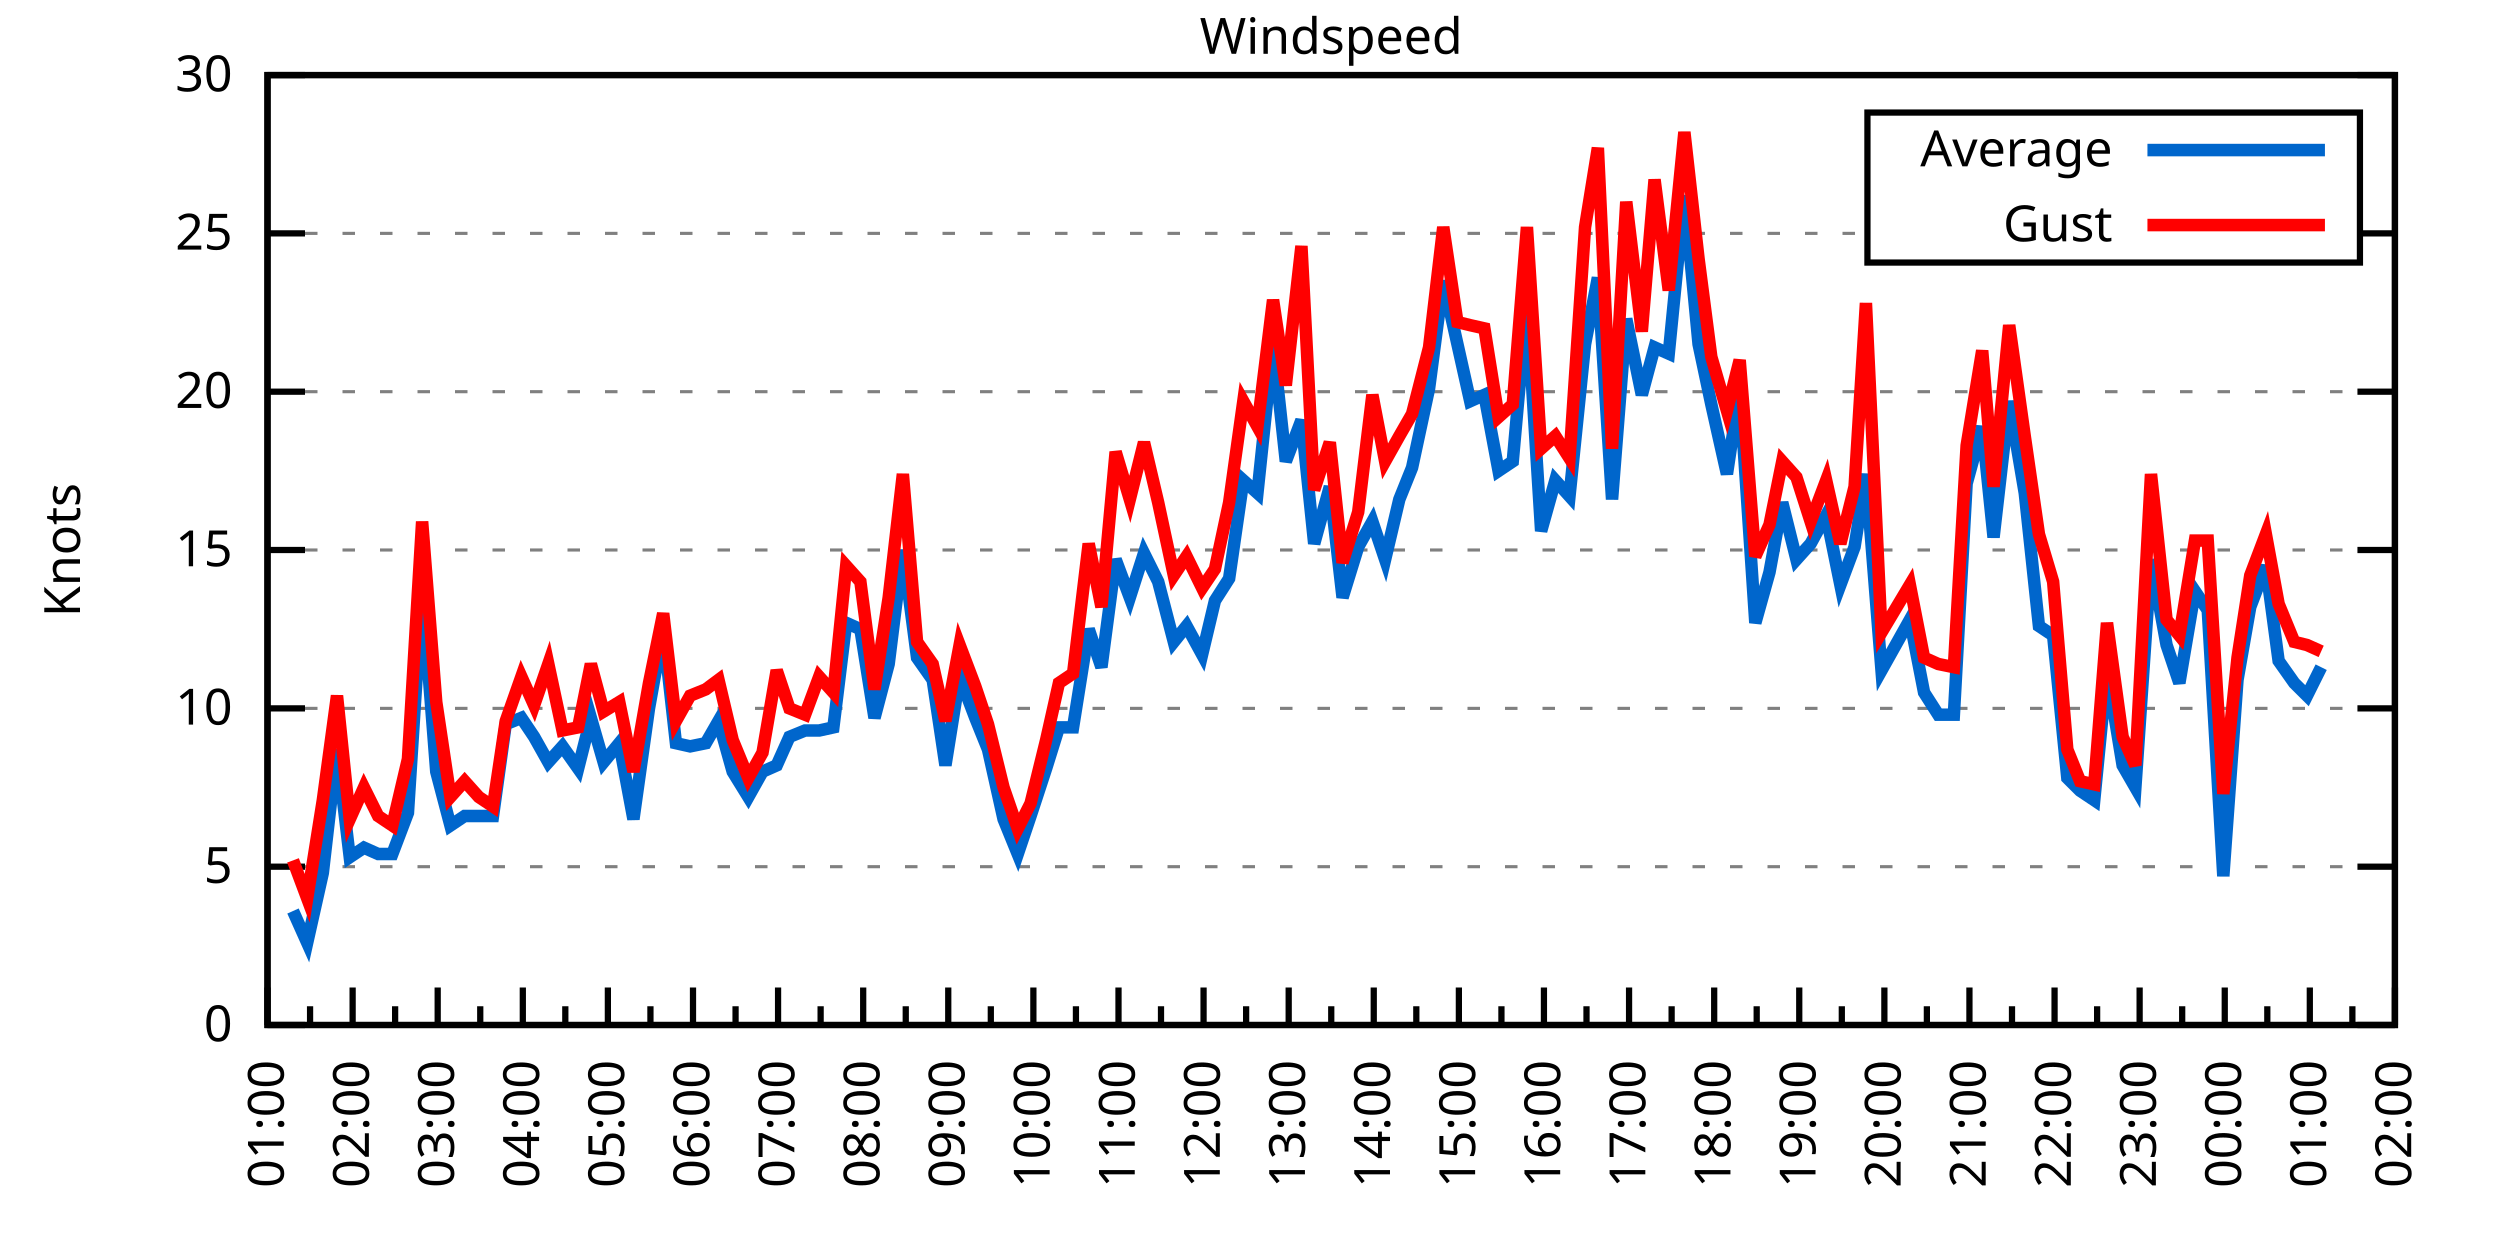
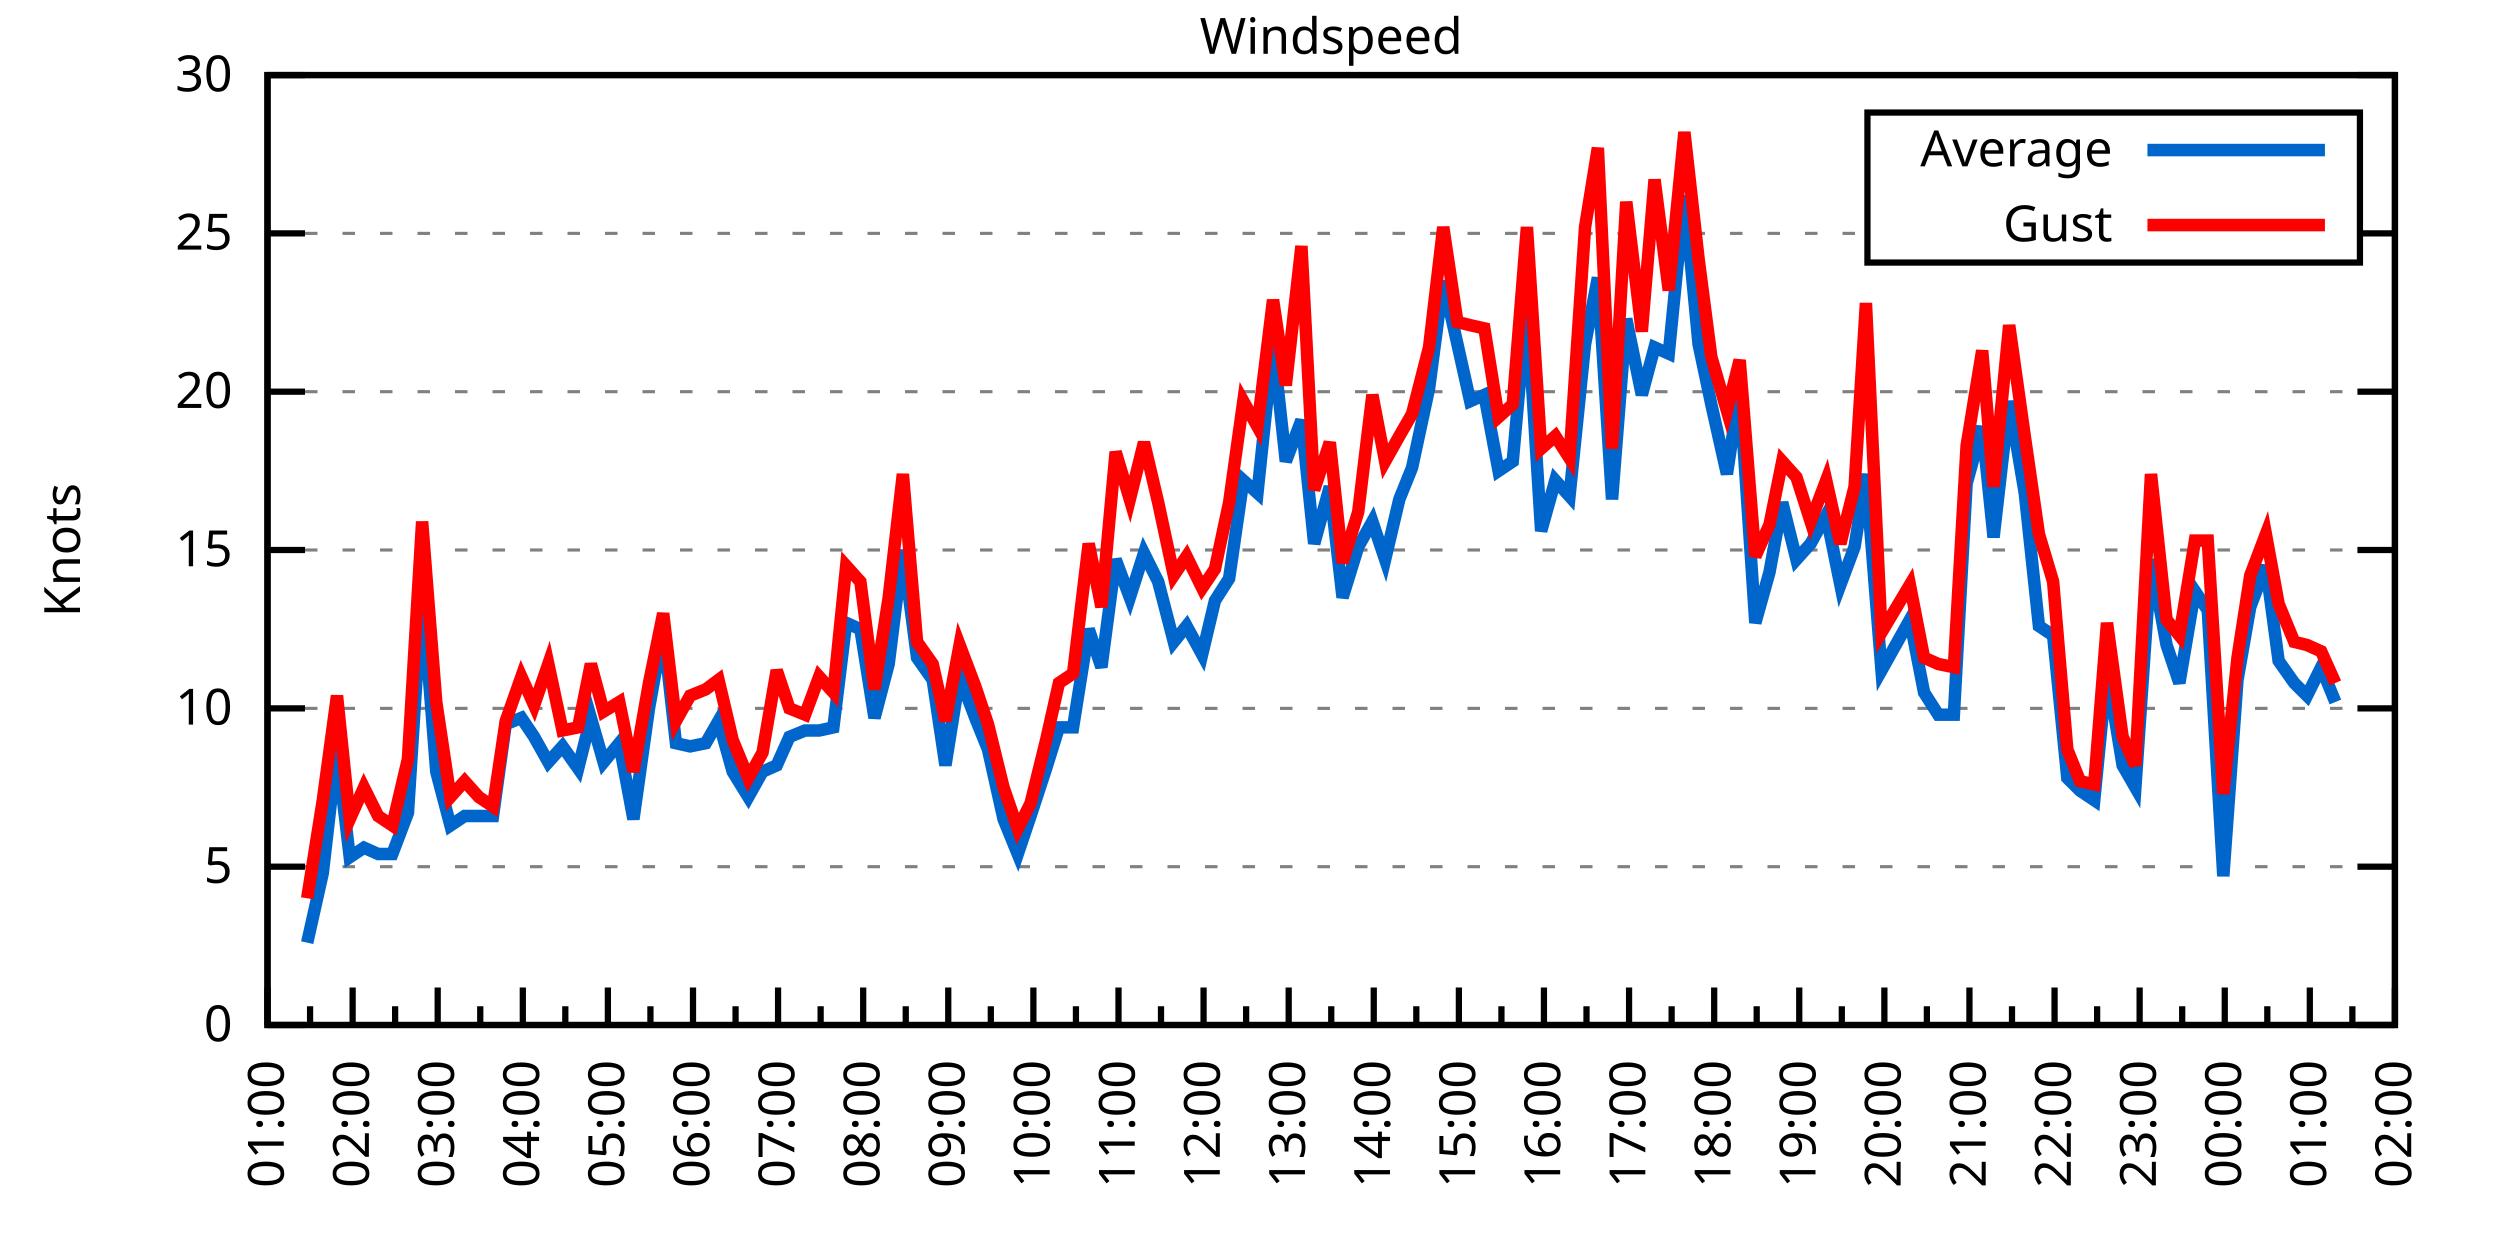
<svg xmlns="http://www.w3.org/2000/svg" xmlns:xlink="http://www.w3.org/1999/xlink" width="400" height="200" viewBox="0 0 400 200">
  <g id="gnuplot_canvas">
    <rect x="0" y="0" width="400" height="200" fill="none" />
    <defs>
      <circle id="gpDot" r="0.5" stroke-width="0.5" stroke="currentColor" />
      <path id="gpPt0" stroke-width="0.333" stroke="currentColor" d="M-1,0 h2 M0,-1 v2" />
      <path id="gpPt1" stroke-width="0.333" stroke="currentColor" d="M-1,-1 L1,1 M1,-1 L-1,1" />
      <path id="gpPt2" stroke-width="0.333" stroke="currentColor" d="M-1,0 L1,0 M0,-1 L0,1 M-1,-1 L1,1 M-1,1 L1,-1" />
      <rect id="gpPt3" stroke-width="0.333" stroke="currentColor" x="-1" y="-1" width="2" height="2" />
      <rect id="gpPt4" stroke-width="0.333" stroke="currentColor" fill="currentColor" x="-1" y="-1" width="2" height="2" />
      <circle id="gpPt5" stroke-width="0.333" stroke="currentColor" cx="0" cy="0" r="1" />
      <use xlink:href="#gpPt5" id="gpPt6" fill="currentColor" stroke="none" />
      <path id="gpPt7" stroke-width="0.333" stroke="currentColor" d="M0,-1.33 L-1.33,0.67 L1.33,0.67 z" />
      <use xlink:href="#gpPt7" id="gpPt8" fill="currentColor" stroke="none" />
      <use xlink:href="#gpPt7" id="gpPt9" stroke="currentColor" transform="rotate(180)" />
      <use xlink:href="#gpPt9" id="gpPt10" fill="currentColor" stroke="none" />
      <use xlink:href="#gpPt3" id="gpPt11" stroke="currentColor" transform="rotate(45)" />
      <use xlink:href="#gpPt11" id="gpPt12" fill="currentColor" stroke="none" />
      <path id="gpPt13" stroke-width="0.333" stroke="currentColor" d="M0,1.330 L1.265,0.411 L0.782,-1.067 L-0.782,-1.076 L-1.265,0.411 z" />
      <use xlink:href="#gpPt13" id="gpPt14" fill="currentColor" stroke="none" />
      <filter id="textbox" filterUnits="objectBoundingBox" x="0" y="0" height="1" width="1">
        <feFlood flood-color="white" flood-opacity="1" result="bgnd" />
        <feComposite in="SourceGraphic" in2="bgnd" operator="atop" />
      </filter>
      <filter id="greybox" filterUnits="objectBoundingBox" x="0" y="0" height="1" width="1">
        <feFlood flood-color="lightgrey" flood-opacity="1" result="grey" />
        <feComposite in="SourceGraphic" in2="grey" operator="atop" />
      </filter>
    </defs>
    <g fill="none" color="white" stroke="currentColor" stroke-width="1.00" stroke-linecap="butt" stroke-linejoin="miter">
</g>
    <g fill="none" color="black" stroke="currentColor" stroke-width="1.00" stroke-linecap="butt" stroke-linejoin="miter">
      <g stroke="none" shape-rendering="crispEdges">
        <polygon fill="rgb(255, 255, 255)" points="42.80,164.00 383.18,164.00 383.18,12.02 42.80,12.02 " />
      </g>
    </g>
    <g fill="none" color="black" stroke="currentColor" stroke-width="1.00" stroke-linecap="butt" stroke-linejoin="miter">
</g>
    <g fill="none" color="black" stroke="black" stroke-width="0.50" stroke-linecap="butt" stroke-linejoin="miter">
</g>
    <g fill="none" color="gray" stroke="currentColor" stroke-width="0.50" stroke-linecap="butt" stroke-linejoin="miter">
      <path stroke="gray" stroke-dasharray="2,4" class="gridline" d="M42.80,164.00 L383.19,164.00  " />
    </g>
    <g fill="none" color="gray" stroke="gray" stroke-width="1.00" stroke-linecap="butt" stroke-linejoin="miter">
</g>
    <g fill="none" color="black" stroke="currentColor" stroke-width="1.00" stroke-linecap="butt" stroke-linejoin="miter">
      <path stroke="black" d="M42.80,164.00 L48.80,164.00 M383.19,164.00 L377.19,164.00  " />
      <g transform="translate(37.20,166.60)" stroke="none" fill="black" font-family="Sans" font-size="8.00" text-anchor="end">
        <text>
          <tspan font-family="Sans"> 0</tspan>
        </text>
      </g>
    </g>
    <g fill="none" color="black" stroke="currentColor" stroke-width="1.00" stroke-linecap="butt" stroke-linejoin="miter">
</g>
    <g fill="none" color="black" stroke="black" stroke-width="0.50" stroke-linecap="butt" stroke-linejoin="miter">
</g>
    <g fill="none" color="gray" stroke="currentColor" stroke-width="0.50" stroke-linecap="butt" stroke-linejoin="miter">
      <path stroke="gray" stroke-dasharray="2,4" class="gridline" d="M42.80,138.67 L383.19,138.67  " />
    </g>
    <g fill="none" color="gray" stroke="gray" stroke-width="1.00" stroke-linecap="butt" stroke-linejoin="miter">
</g>
    <g fill="none" color="black" stroke="currentColor" stroke-width="1.00" stroke-linecap="butt" stroke-linejoin="miter">
      <path stroke="black" d="M42.80,138.67 L48.80,138.67 M383.19,138.67 L377.19,138.67  " />
      <g transform="translate(37.20,141.27)" stroke="none" fill="black" font-family="Sans" font-size="8.00" text-anchor="end">
        <text>
          <tspan font-family="Sans"> 5</tspan>
        </text>
      </g>
    </g>
    <g fill="none" color="black" stroke="currentColor" stroke-width="1.00" stroke-linecap="butt" stroke-linejoin="miter">
</g>
    <g fill="none" color="black" stroke="black" stroke-width="0.50" stroke-linecap="butt" stroke-linejoin="miter">
</g>
    <g fill="none" color="gray" stroke="currentColor" stroke-width="0.50" stroke-linecap="butt" stroke-linejoin="miter">
      <path stroke="gray" stroke-dasharray="2,4" class="gridline" d="M42.80,113.34 L383.19,113.34  " />
    </g>
    <g fill="none" color="gray" stroke="gray" stroke-width="1.00" stroke-linecap="butt" stroke-linejoin="miter">
</g>
    <g fill="none" color="black" stroke="currentColor" stroke-width="1.00" stroke-linecap="butt" stroke-linejoin="miter">
      <path stroke="black" d="M42.80,113.34 L48.80,113.34 M383.19,113.34 L377.19,113.34  " />
      <g transform="translate(37.20,115.94)" stroke="none" fill="black" font-family="Sans" font-size="8.00" text-anchor="end">
        <text>
          <tspan font-family="Sans"> 10</tspan>
        </text>
      </g>
    </g>
    <g fill="none" color="black" stroke="currentColor" stroke-width="1.00" stroke-linecap="butt" stroke-linejoin="miter">
</g>
    <g fill="none" color="black" stroke="black" stroke-width="0.50" stroke-linecap="butt" stroke-linejoin="miter">
</g>
    <g fill="none" color="gray" stroke="currentColor" stroke-width="0.50" stroke-linecap="butt" stroke-linejoin="miter">
      <path stroke="gray" stroke-dasharray="2,4" class="gridline" d="M42.80,88.00 L383.19,88.00  " />
    </g>
    <g fill="none" color="gray" stroke="gray" stroke-width="1.00" stroke-linecap="butt" stroke-linejoin="miter">
</g>
    <g fill="none" color="black" stroke="currentColor" stroke-width="1.00" stroke-linecap="butt" stroke-linejoin="miter">
      <path stroke="black" d="M42.80,88.00 L48.80,88.00 M383.19,88.00 L377.19,88.00  " />
      <g transform="translate(37.20,90.60)" stroke="none" fill="black" font-family="Sans" font-size="8.00" text-anchor="end">
        <text>
          <tspan font-family="Sans"> 15</tspan>
        </text>
      </g>
    </g>
    <g fill="none" color="black" stroke="currentColor" stroke-width="1.00" stroke-linecap="butt" stroke-linejoin="miter">
</g>
    <g fill="none" color="black" stroke="black" stroke-width="0.50" stroke-linecap="butt" stroke-linejoin="miter">
</g>
    <g fill="none" color="gray" stroke="currentColor" stroke-width="0.50" stroke-linecap="butt" stroke-linejoin="miter">
      <path stroke="gray" stroke-dasharray="2,4" class="gridline" d="M42.80,62.67 L383.19,62.67  " />
    </g>
    <g fill="none" color="gray" stroke="gray" stroke-width="1.00" stroke-linecap="butt" stroke-linejoin="miter">
</g>
    <g fill="none" color="black" stroke="currentColor" stroke-width="1.00" stroke-linecap="butt" stroke-linejoin="miter">
      <path stroke="black" d="M42.80,62.67 L48.80,62.67 M383.19,62.67 L377.19,62.67  " />
      <g transform="translate(37.20,65.27)" stroke="none" fill="black" font-family="Sans" font-size="8.00" text-anchor="end">
        <text>
          <tspan font-family="Sans"> 20</tspan>
        </text>
      </g>
    </g>
    <g fill="none" color="black" stroke="currentColor" stroke-width="1.00" stroke-linecap="butt" stroke-linejoin="miter">
</g>
    <g fill="none" color="black" stroke="black" stroke-width="0.50" stroke-linecap="butt" stroke-linejoin="miter">
</g>
    <g fill="none" color="gray" stroke="currentColor" stroke-width="0.50" stroke-linecap="butt" stroke-linejoin="miter">
      <path stroke="gray" stroke-dasharray="2,4" class="gridline" d="M42.80,37.34 L298.79,37.34 M377.59,37.34 L383.19,37.34  " />
    </g>
    <g fill="none" color="gray" stroke="gray" stroke-width="1.00" stroke-linecap="butt" stroke-linejoin="miter">
</g>
    <g fill="none" color="black" stroke="currentColor" stroke-width="1.00" stroke-linecap="butt" stroke-linejoin="miter">
      <path stroke="black" d="M42.80,37.34 L48.80,37.34 M383.19,37.34 L377.19,37.34  " />
      <g transform="translate(37.20,39.94)" stroke="none" fill="black" font-family="Sans" font-size="8.00" text-anchor="end">
        <text>
          <tspan font-family="Sans"> 25</tspan>
        </text>
      </g>
    </g>
    <g fill="none" color="black" stroke="currentColor" stroke-width="1.00" stroke-linecap="butt" stroke-linejoin="miter">
</g>
    <g fill="none" color="black" stroke="black" stroke-width="0.50" stroke-linecap="butt" stroke-linejoin="miter">
</g>
    <g fill="none" color="gray" stroke="currentColor" stroke-width="0.50" stroke-linecap="butt" stroke-linejoin="miter">
      <path stroke="gray" stroke-dasharray="2,4" class="gridline" d="M42.80,12.01 L383.19,12.01  " />
    </g>
    <g fill="none" color="gray" stroke="gray" stroke-width="1.00" stroke-linecap="butt" stroke-linejoin="miter">
</g>
    <g fill="none" color="black" stroke="currentColor" stroke-width="1.00" stroke-linecap="butt" stroke-linejoin="miter">
      <path stroke="black" d="M42.80,12.01 L48.80,12.01 M383.19,12.01 L377.19,12.01  " />
      <g transform="translate(37.20,14.61)" stroke="none" fill="black" font-family="Sans" font-size="8.00" text-anchor="end">
        <text>
          <tspan font-family="Sans"> 30</tspan>
        </text>
      </g>
    </g>
    <g fill="none" color="black" stroke="currentColor" stroke-width="1.00" stroke-linecap="butt" stroke-linejoin="miter">
      <path stroke="black" d="M42.80,164.00 L42.80,158.00  " />
      <g transform="translate(45.40,169.60) rotate(270)" stroke="none" fill="black" font-family="Sans" font-size="8.00" text-anchor="end">
        <text>
          <tspan font-family="Sans">01:00</tspan>
        </text>
      </g>
    </g>
    <g fill="none" color="black" stroke="currentColor" stroke-width="1.00" stroke-linecap="butt" stroke-linejoin="miter">
      <path stroke="black" d="M49.61,164.00 L49.61,161.00 M56.42,164.00 L56.42,158.00  " />
      <g transform="translate(59.02,169.60) rotate(270)" stroke="none" fill="black" font-family="Sans" font-size="8.00" text-anchor="end">
        <text>
          <tspan font-family="Sans">02:00</tspan>
        </text>
      </g>
    </g>
    <g fill="none" color="black" stroke="currentColor" stroke-width="1.00" stroke-linecap="butt" stroke-linejoin="miter">
      <path stroke="black" d="M63.22,164.00 L63.22,161.00 M70.03,164.00 L70.03,158.00  " />
      <g transform="translate(72.63,169.60) rotate(270)" stroke="none" fill="black" font-family="Sans" font-size="8.00" text-anchor="end">
        <text>
          <tspan font-family="Sans">03:00</tspan>
        </text>
      </g>
    </g>
    <g fill="none" color="black" stroke="currentColor" stroke-width="1.00" stroke-linecap="butt" stroke-linejoin="miter">
      <path stroke="black" d="M76.84,164.00 L76.84,161.00 M83.65,164.00 L83.65,158.00  " />
      <g transform="translate(86.25,169.60) rotate(270)" stroke="none" fill="black" font-family="Sans" font-size="8.00" text-anchor="end">
        <text>
          <tspan font-family="Sans">04:00</tspan>
        </text>
      </g>
    </g>
    <g fill="none" color="black" stroke="currentColor" stroke-width="1.00" stroke-linecap="butt" stroke-linejoin="miter">
      <path stroke="black" d="M90.45,164.00 L90.45,161.00 M97.26,164.00 L97.26,158.00  " />
      <g transform="translate(99.86,169.60) rotate(270)" stroke="none" fill="black" font-family="Sans" font-size="8.00" text-anchor="end">
        <text>
          <tspan font-family="Sans">05:00</tspan>
        </text>
      </g>
    </g>
    <g fill="none" color="black" stroke="currentColor" stroke-width="1.00" stroke-linecap="butt" stroke-linejoin="miter">
      <path stroke="black" d="M104.07,164.00 L104.07,161.00 M110.88,164.00 L110.88,158.00  " />
      <g transform="translate(113.48,169.60) rotate(270)" stroke="none" fill="black" font-family="Sans" font-size="8.00" text-anchor="end">
        <text>
          <tspan font-family="Sans">06:00</tspan>
        </text>
      </g>
    </g>
    <g fill="none" color="black" stroke="currentColor" stroke-width="1.00" stroke-linecap="butt" stroke-linejoin="miter">
      <path stroke="black" d="M117.69,164.00 L117.69,161.00 M124.49,164.00 L124.49,158.00  " />
      <g transform="translate(127.09,169.60) rotate(270)" stroke="none" fill="black" font-family="Sans" font-size="8.00" text-anchor="end">
        <text>
          <tspan font-family="Sans">07:00</tspan>
        </text>
      </g>
    </g>
    <g fill="none" color="black" stroke="currentColor" stroke-width="1.00" stroke-linecap="butt" stroke-linejoin="miter">
      <path stroke="black" d="M131.30,164.00 L131.30,161.00 M138.11,164.00 L138.11,158.00  " />
      <g transform="translate(140.71,169.60) rotate(270)" stroke="none" fill="black" font-family="Sans" font-size="8.00" text-anchor="end">
        <text>
          <tspan font-family="Sans">08:00</tspan>
        </text>
      </g>
    </g>
    <g fill="none" color="black" stroke="currentColor" stroke-width="1.00" stroke-linecap="butt" stroke-linejoin="miter">
      <path stroke="black" d="M144.92,164.00 L144.92,161.00 M151.72,164.00 L151.72,158.00  " />
      <g transform="translate(154.32,169.60) rotate(270)" stroke="none" fill="black" font-family="Sans" font-size="8.00" text-anchor="end">
        <text>
          <tspan font-family="Sans">09:00</tspan>
        </text>
      </g>
    </g>
    <g fill="none" color="black" stroke="currentColor" stroke-width="1.00" stroke-linecap="butt" stroke-linejoin="miter">
      <path stroke="black" d="M158.53,164.00 L158.53,161.00 M165.34,164.00 L165.34,158.00  " />
      <g transform="translate(167.94,169.60) rotate(270)" stroke="none" fill="black" font-family="Sans" font-size="8.00" text-anchor="end">
        <text>
          <tspan font-family="Sans">10:00</tspan>
        </text>
      </g>
    </g>
    <g fill="none" color="black" stroke="currentColor" stroke-width="1.00" stroke-linecap="butt" stroke-linejoin="miter">
      <path stroke="black" d="M172.15,164.00 L172.15,161.00 M178.96,164.00 L178.96,158.00  " />
      <g transform="translate(181.56,169.60) rotate(270)" stroke="none" fill="black" font-family="Sans" font-size="8.00" text-anchor="end">
        <text>
          <tspan font-family="Sans">11:00</tspan>
        </text>
      </g>
    </g>
    <g fill="none" color="black" stroke="currentColor" stroke-width="1.00" stroke-linecap="butt" stroke-linejoin="miter">
      <path stroke="black" d="M185.76,164.00 L185.76,161.00 M192.57,164.00 L192.57,158.00  " />
      <g transform="translate(195.17,169.60) rotate(270)" stroke="none" fill="black" font-family="Sans" font-size="8.00" text-anchor="end">
        <text>
          <tspan font-family="Sans">12:00</tspan>
        </text>
      </g>
    </g>
    <g fill="none" color="black" stroke="currentColor" stroke-width="1.00" stroke-linecap="butt" stroke-linejoin="miter">
      <path stroke="black" d="M199.38,164.00 L199.38,161.00 M206.19,164.00 L206.19,158.00  " />
      <g transform="translate(208.79,169.60) rotate(270)" stroke="none" fill="black" font-family="Sans" font-size="8.00" text-anchor="end">
        <text>
          <tspan font-family="Sans">13:00</tspan>
        </text>
      </g>
    </g>
    <g fill="none" color="black" stroke="currentColor" stroke-width="1.00" stroke-linecap="butt" stroke-linejoin="miter">
      <path stroke="black" d="M213.00,164.00 L213.00,161.00 M219.80,164.00 L219.80,158.00  " />
      <g transform="translate(222.40,169.60) rotate(270)" stroke="none" fill="black" font-family="Sans" font-size="8.00" text-anchor="end">
        <text>
          <tspan font-family="Sans">14:00</tspan>
        </text>
      </g>
    </g>
    <g fill="none" color="black" stroke="currentColor" stroke-width="1.00" stroke-linecap="butt" stroke-linejoin="miter">
      <path stroke="black" d="M226.61,164.00 L226.61,161.00 M233.42,164.00 L233.42,158.00  " />
      <g transform="translate(236.02,169.60) rotate(270)" stroke="none" fill="black" font-family="Sans" font-size="8.00" text-anchor="end">
        <text>
          <tspan font-family="Sans">15:00</tspan>
        </text>
      </g>
    </g>
    <g fill="none" color="black" stroke="currentColor" stroke-width="1.00" stroke-linecap="butt" stroke-linejoin="miter">
      <path stroke="black" d="M240.23,164.00 L240.23,161.00 M247.03,164.00 L247.03,158.00  " />
      <g transform="translate(249.63,169.60) rotate(270)" stroke="none" fill="black" font-family="Sans" font-size="8.00" text-anchor="end">
        <text>
          <tspan font-family="Sans">16:00</tspan>
        </text>
      </g>
    </g>
    <g fill="none" color="black" stroke="currentColor" stroke-width="1.00" stroke-linecap="butt" stroke-linejoin="miter">
      <path stroke="black" d="M253.84,164.00 L253.84,161.00 M260.65,164.00 L260.65,158.00  " />
      <g transform="translate(263.25,169.60) rotate(270)" stroke="none" fill="black" font-family="Sans" font-size="8.00" text-anchor="end">
        <text>
          <tspan font-family="Sans">17:00</tspan>
        </text>
      </g>
    </g>
    <g fill="none" color="black" stroke="currentColor" stroke-width="1.00" stroke-linecap="butt" stroke-linejoin="miter">
      <path stroke="black" d="M267.46,164.00 L267.46,161.00 M274.27,164.00 L274.27,158.00  " />
      <g transform="translate(276.87,169.60) rotate(270)" stroke="none" fill="black" font-family="Sans" font-size="8.00" text-anchor="end">
        <text>
          <tspan font-family="Sans">18:00</tspan>
        </text>
      </g>
    </g>
    <g fill="none" color="black" stroke="currentColor" stroke-width="1.00" stroke-linecap="butt" stroke-linejoin="miter">
      <path stroke="black" d="M281.07,164.00 L281.07,161.00 M287.88,164.00 L287.88,158.00  " />
      <g transform="translate(290.48,169.60) rotate(270)" stroke="none" fill="black" font-family="Sans" font-size="8.00" text-anchor="end">
        <text>
          <tspan font-family="Sans">19:00</tspan>
        </text>
      </g>
    </g>
    <g fill="none" color="black" stroke="currentColor" stroke-width="1.00" stroke-linecap="butt" stroke-linejoin="miter">
      <path stroke="black" d="M294.69,164.00 L294.69,161.00 M301.50,164.00 L301.50,158.00  " />
      <g transform="translate(304.10,169.60) rotate(270)" stroke="none" fill="black" font-family="Sans" font-size="8.00" text-anchor="end">
        <text>
          <tspan font-family="Sans">20:00</tspan>
        </text>
      </g>
    </g>
    <g fill="none" color="black" stroke="currentColor" stroke-width="1.00" stroke-linecap="butt" stroke-linejoin="miter">
      <path stroke="black" d="M308.30,164.00 L308.30,161.00 M315.11,164.00 L315.11,158.00  " />
      <g transform="translate(317.71,169.60) rotate(270)" stroke="none" fill="black" font-family="Sans" font-size="8.00" text-anchor="end">
        <text>
          <tspan font-family="Sans">21:00</tspan>
        </text>
      </g>
    </g>
    <g fill="none" color="black" stroke="currentColor" stroke-width="1.00" stroke-linecap="butt" stroke-linejoin="miter">
      <path stroke="black" d="M321.92,164.00 L321.92,161.00 M328.73,164.00 L328.73,158.00  " />
      <g transform="translate(331.33,169.60) rotate(270)" stroke="none" fill="black" font-family="Sans" font-size="8.00" text-anchor="end">
        <text>
          <tspan font-family="Sans">22:00</tspan>
        </text>
      </g>
    </g>
    <g fill="none" color="black" stroke="currentColor" stroke-width="1.00" stroke-linecap="butt" stroke-linejoin="miter">
      <path stroke="black" d="M335.54,164.00 L335.54,161.00 M342.34,164.00 L342.34,158.00  " />
      <g transform="translate(344.94,169.60) rotate(270)" stroke="none" fill="black" font-family="Sans" font-size="8.00" text-anchor="end">
        <text>
          <tspan font-family="Sans">23:00</tspan>
        </text>
      </g>
    </g>
    <g fill="none" color="black" stroke="currentColor" stroke-width="1.00" stroke-linecap="butt" stroke-linejoin="miter">
      <path stroke="black" d="M349.15,164.00 L349.15,161.00 M355.96,164.00 L355.96,158.00  " />
      <g transform="translate(358.56,169.60) rotate(270)" stroke="none" fill="black" font-family="Sans" font-size="8.00" text-anchor="end">
        <text>
          <tspan font-family="Sans">00:00</tspan>
        </text>
      </g>
    </g>
    <g fill="none" color="black" stroke="currentColor" stroke-width="1.00" stroke-linecap="butt" stroke-linejoin="miter">
      <path stroke="black" d="M362.77,164.00 L362.77,161.00 M369.57,164.00 L369.57,158.00  " />
      <g transform="translate(372.17,169.60) rotate(270)" stroke="none" fill="black" font-family="Sans" font-size="8.00" text-anchor="end">
        <text>
          <tspan font-family="Sans">01:00</tspan>
        </text>
      </g>
    </g>
    <g fill="none" color="black" stroke="currentColor" stroke-width="1.00" stroke-linecap="butt" stroke-linejoin="miter">
      <path stroke="black" d="M376.38,164.00 L376.38,161.00 M383.19,164.00 L383.19,158.00  " />
      <g transform="translate(385.79,169.60) rotate(270)" stroke="none" fill="black" font-family="Sans" font-size="8.00" text-anchor="end">
        <text>
          <tspan font-family="Sans">02:00</tspan>
        </text>
      </g>
    </g>
    <g fill="none" color="black" stroke="currentColor" stroke-width="1.00" stroke-linecap="butt" stroke-linejoin="miter">
</g>
    <g fill="none" color="black" stroke="currentColor" stroke-width="1.00" stroke-linecap="butt" stroke-linejoin="miter">
      <path stroke="black" d="M42.80,12.01 L42.80,164.00 L383.19,164.00 L383.19,12.01 L42.80,12.01 Z  " />
    </g>
    <g fill="none" color="black" stroke="currentColor" stroke-width="1.00" stroke-linecap="butt" stroke-linejoin="miter">
      <g transform="translate(12.80,88.01) rotate(270)" stroke="none" fill="black" font-family="Sans" font-size="8.00" text-anchor="middle">
        <text>
          <tspan font-family="Sans">Knots</tspan>
        </text>
      </g>
    </g>
    <g fill="none" color="black" stroke="currentColor" stroke-width="1.00" stroke-linecap="butt" stroke-linejoin="miter">
</g>
    <g fill="none" color="black" stroke="currentColor" stroke-width="1.00" stroke-linecap="butt" stroke-linejoin="miter">
      <path stroke="black" d="M298.79,42.01 L298.79,18.01 L377.59,18.01 L377.59,42.01 L298.79,42.01 Z  " />
    </g>
    <g id="Windspeed_plot_1">
      <g fill="none" color="white" stroke="black" stroke-width="2.00" stroke-linecap="butt" stroke-linejoin="miter">
</g>
      <g fill="none" color="black" stroke="currentColor" stroke-width="2.00" stroke-linecap="butt" stroke-linejoin="miter">
        <g transform="translate(337.99,26.61)" stroke="none" fill="black" font-family="Sans" font-size="8.00" text-anchor="end">
          <text>
            <tspan font-family="Sans">Average</tspan>
          </text>
        </g>
      </g>
      <g fill="none" color="black" stroke="currentColor" stroke-width="2.00" stroke-linecap="butt" stroke-linejoin="miter">
-         <path stroke="rgb(  0, 102, 204)" d="M343.59,24.01 L371.99,24.01 M46.88,145.76 L49.15,150.83 L51.65,139.68 L53.92,119.92 L55.96,137.15 L58.23,135.63   L60.50,136.64 L62.77,136.64 L65.27,130.06 L67.54,94.59 L69.80,123.47 L72.07,132.08 L74.34,130.56 L76.61,130.56   L78.88,130.56 L80.92,115.87 L83.42,114.86 L85.46,117.90 L87.73,121.95 L90.00,119.42 L92.50,122.96 L94.54,114.86   L96.58,121.95 L99.08,118.91 L101.35,131.07 L103.84,113.34 L106.11,100.67 L108.15,118.91 L110.42,119.42 L112.92,118.91   L114.96,115.36 L117.23,123.47 L119.73,127.52 L122.00,123.47 L124.27,122.46 L126.31,117.90 L128.81,116.88 L131.07,116.88   L133.34,116.38 L135.39,99.66 L137.66,100.67 L139.92,114.86 L142.19,106.24 L144.46,88.00 L146.73,105.23 L149.23,108.78   L151.27,122.46 L153.54,108.27 L156.04,114.86 L158.08,119.92 L160.57,131.07 L162.84,136.64 L164.89,130.56 L167.38,122.96   L169.43,116.38 L171.69,116.38 L174.19,100.67 L176.23,106.75 L178.50,89.52 L180.77,95.60 L183.04,88.51 L185.31,93.07   L187.81,102.70 L189.85,100.16 L192.34,104.72 L194.39,96.11 L196.66,92.56 L198.93,76.86 L201.19,78.89 L203.69,55.07   L205.73,73.82 L208.23,67.23 L210.27,86.99 L212.77,77.87 L214.81,95.60 L217.31,87.50 L219.58,83.45 L221.62,89.52   L223.89,79.90 L225.93,74.83 L228.65,62.17 L230.92,44.94 L233.19,55.07 L235.23,64.19 L237.50,63.18 L239.77,75.34   L242.04,73.82 L244.31,48.49 L246.58,84.97 L248.85,76.86 L251.12,79.39 L253.61,55.07 L255.66,44.43 L257.93,79.90   L260.20,51.02 L262.69,63.18 L264.73,55.58 L267.00,56.59 L269.50,31.26 L271.77,55.07 L273.81,64.70 L276.31,75.85   L278.35,62.17 L280.85,99.66 L283.12,91.55 L285.16,80.41 L287.43,89.52 L289.70,86.99 L292.19,82.43 L294.46,93.58   L296.73,87.50 L298.55,75.85 L301.04,107.26 L305.58,99.15 L307.85,110.80 L310.12,114.35 L312.62,114.35 L314.66,77.37   L317.15,68.25 L318.97,85.98 L321.47,64.19 L323.96,78.89 L326.23,100.16 L328.50,101.68 L330.77,124.48 L332.81,126.51   L335.08,128.03 L337.12,107.26 L339.62,122.46 L341.66,126.00 L344.16,89.52 L346.65,103.20 L348.70,109.28 L351.19,94.59   L353.24,97.63 L355.73,140.19 L358.00,108.78 L360.04,97.12 L362.54,90.54 L364.58,105.74 L367.08,109.28 L369.12,111.31   L371.39,106.75  " />
+         <path stroke="rgb(  0, 102, 204)" d="M343.59,24.01 L371.99,24.01 M49.15,150.83 L51.65,139.68 L53.92,119.92 L55.96,137.15 L58.23,135.63 L60.50,136.64   L62.77,136.64 L65.27,130.06 L67.54,94.59 L69.80,123.47 L72.07,132.08 L74.34,130.56 L76.61,130.56 L78.88,130.56   L80.92,115.87 L83.42,114.86 L85.46,117.90 L87.73,121.95 L90.00,119.42 L92.50,122.96 L94.54,114.86 L96.58,121.95   L99.08,118.91 L101.35,131.07 L103.84,113.34 L106.11,100.67 L108.15,118.91 L110.42,119.42 L112.92,118.91 L114.96,115.36   L117.23,123.47 L119.73,127.52 L122.00,123.47 L124.27,122.46 L126.31,117.90 L128.81,116.88 L131.07,116.88 L133.34,116.38   L135.39,99.66 L137.66,100.67 L139.92,114.86 L142.19,106.24 L144.46,88.00 L146.73,105.23 L149.23,108.78 L151.27,122.46   L153.54,108.27 L156.04,114.86 L158.08,119.92 L160.57,131.07 L162.84,136.64 L164.89,130.56 L167.38,122.96 L169.43,116.38   L171.69,116.38 L174.19,100.67 L176.23,106.75 L178.50,89.52 L180.77,95.60 L183.04,88.51 L185.31,93.07 L187.81,102.70   L189.85,100.16 L192.34,104.72 L194.39,96.11 L196.66,92.56 L198.93,76.86 L201.19,78.89 L203.69,55.07 L205.73,73.82   L208.23,67.23 L210.27,86.99 L212.77,77.87 L214.81,95.60 L217.31,87.50 L219.58,83.45 L221.62,89.52 L223.89,79.90   L225.93,74.83 L228.65,62.17 L230.92,44.94 L233.19,55.07 L235.23,64.19 L237.50,63.18 L239.77,75.34 L242.04,73.82   L244.31,48.49 L246.58,84.97 L248.85,76.86 L251.12,79.39 L253.61,55.07 L255.66,44.43 L257.93,79.90 L260.20,51.02   L262.69,63.18 L264.73,55.58 L267.00,56.59 L269.50,31.26 L271.77,55.07 L273.81,64.70 L276.31,75.85 L278.35,62.17   L280.85,99.66 L283.12,91.55 L285.16,80.41 L287.43,89.52 L289.70,86.99 L292.19,82.43 L294.46,93.58 L296.73,87.50   L298.55,75.85 L301.04,107.26 L305.58,99.15 L307.85,110.80 L310.12,114.35 L312.62,114.35 L314.66,77.37 L317.15,68.25   L318.97,85.98 L321.47,64.19 L323.96,78.89 L326.23,100.16 L328.50,101.68 L330.77,124.48 L332.81,126.51 L335.08,128.03   L337.12,107.26 L339.62,122.46 L341.66,126.00 L344.16,89.52 L346.65,103.20 L348.70,109.28 L351.19,94.59 L353.24,97.63   L355.73,140.19 L358.00,108.78 L360.04,97.12 L362.54,90.54 L364.58,105.74 L367.08,109.28 L369.12,111.31 L371.39,106.75   L373.66,112.32  " />
      </g>
    </g>
    <g id="Windspeed_plot_2">
      <g fill="none" color="black" stroke="currentColor" stroke-width="2.00" stroke-linecap="butt" stroke-linejoin="miter">
        <g transform="translate(337.99,38.61)" stroke="none" fill="black" font-family="Sans" font-size="8.00" text-anchor="end">
          <text>
            <tspan font-family="Sans">Gust</tspan>
          </text>
        </g>
      </g>
      <g fill="none" color="black" stroke="currentColor" stroke-width="2.00" stroke-linecap="butt" stroke-linejoin="miter">
-         <path stroke="rgb(255,   0,   0)" d="M343.59,36.01 L371.99,36.01 M46.88,137.66 L49.15,143.73 L51.65,128.03 L53.92,111.31 L55.96,131.07 L58.23,126.00   L60.50,130.56 L62.77,132.08 L65.27,121.44 L67.54,83.45 L69.80,112.32 L72.07,127.52 L74.34,124.99 L76.61,127.52   L78.88,129.04 L80.92,115.36 L83.42,108.27 L85.46,112.83 L87.73,106.24 L90.00,116.88 L92.50,116.38 L94.54,106.24   L96.58,113.84 L99.08,112.32 L101.35,123.47 L103.84,109.28 L106.11,98.14 L108.15,115.36 L110.42,111.31 L112.92,110.30   L114.96,108.78 L117.23,118.40 L119.73,124.48 L122.00,120.43 L124.27,107.26 L126.31,113.34 L128.81,114.35 L131.07,108.27   L133.34,110.80 L135.39,90.54 L137.66,93.07 L139.92,110.30 L142.19,95.60 L144.46,75.85 L146.73,102.70 L149.23,106.24   L151.27,115.36 L153.54,103.20 L156.04,109.79 L158.08,115.87 L160.57,126.00 L162.84,132.59 L164.89,128.54 L167.38,118.40   L169.43,109.28 L171.69,107.76 L174.19,86.99 L176.23,97.12 L178.50,72.30 L180.77,79.90 L183.04,70.78 L185.31,80.41   L187.81,92.06 L189.85,89.02 L192.34,94.08 L194.39,91.04 L196.66,80.41 L198.93,64.19 L201.19,68.25 L203.69,47.98   L205.73,61.66 L208.23,39.37 L210.27,78.38 L212.77,70.78 L214.81,90.03 L217.31,81.93 L219.58,63.18 L221.62,73.82   L223.89,69.77 L225.93,66.22 L228.65,55.58 L230.92,36.33 L233.19,51.53 L235.23,52.03 L237.50,52.54 L239.77,66.73   L242.04,64.70 L244.31,36.33 L246.58,71.79 L248.85,69.77 L251.12,73.31 L253.61,36.33 L255.66,23.66 L257.93,71.79   L260.20,32.28 L262.69,53.05 L264.73,28.73 L267.00,46.46 L269.50,21.13 L271.77,41.39 L273.81,57.10 L276.31,65.71   L278.35,57.61 L280.85,89.02 L283.12,83.95 L285.16,73.82 L287.43,76.35 L289.70,83.45 L292.19,76.86 L294.46,86.99   L296.73,77.87 L298.55,48.49 L301.04,101.18 L305.58,93.58 L307.85,105.23 L310.12,106.24 L312.62,106.75 L314.66,71.29   L317.15,56.09 L318.97,77.87 L321.47,52.03 L323.96,69.77 L326.23,85.47 L328.50,93.07 L330.77,119.92 L332.81,124.99   L335.08,125.50 L337.12,99.66 L339.62,117.90 L341.66,122.46 L344.16,75.85 L346.65,99.15 L348.70,101.68 L351.19,86.49   L353.24,86.49 L355.73,127.02 L358.00,105.23 L360.04,92.06 L362.54,85.47 L364.58,96.62 L367.08,102.70 L369.12,103.20   L371.39,104.22  " />
+         <path stroke="rgb(255,   0,   0)" d="M343.59,36.01 L371.99,36.01 M49.15,143.73 L51.65,128.03 L53.92,111.31 L55.96,131.07 L58.23,126.00 L60.50,130.56   L62.77,132.08 L65.27,121.44 L67.54,83.45 L69.80,112.32 L72.07,127.52 L74.34,124.99 L76.61,127.52 L78.88,129.04   L80.92,115.36 L83.42,108.27 L85.46,112.83 L87.73,106.24 L90.00,116.88 L92.50,116.38 L94.54,106.24 L96.58,113.84   L99.08,112.32 L101.35,123.47 L103.84,109.28 L106.11,98.14 L108.15,115.36 L110.42,111.31 L112.92,110.30 L114.96,108.78   L117.23,118.40 L119.73,124.48 L122.00,120.43 L124.27,107.26 L126.31,113.34 L128.81,114.35 L131.07,108.27 L133.34,110.80   L135.39,90.54 L137.66,93.07 L139.92,110.30 L142.19,95.60 L144.46,75.85 L146.73,102.70 L149.23,106.24 L151.27,115.36   L153.54,103.20 L156.04,109.79 L158.08,115.87 L160.57,126.00 L162.84,132.59 L164.89,128.54 L167.38,118.40 L169.43,109.28   L171.69,107.76 L174.19,86.99 L176.23,97.12 L178.50,72.30 L180.77,79.90 L183.04,70.78 L185.31,80.41 L187.81,92.06   L189.85,89.02 L192.34,94.08 L194.39,91.04 L196.66,80.41 L198.93,64.19 L201.19,68.25 L203.69,47.98 L205.73,61.66   L208.23,39.37 L210.27,78.38 L212.77,70.78 L214.81,90.03 L217.31,81.93 L219.58,63.18 L221.62,73.82 L223.89,69.77   L225.93,66.22 L228.65,55.58 L230.92,36.33 L233.19,51.53 L235.23,52.03 L237.50,52.54 L239.77,66.73 L242.04,64.70   L244.31,36.33 L246.58,71.79 L248.85,69.77 L251.12,73.31 L253.61,36.33 L255.66,23.66 L257.93,71.79 L260.20,32.28   L262.69,53.05 L264.73,28.73 L267.00,46.46 L269.50,21.13 L271.77,41.39 L273.81,57.10 L276.31,65.71 L278.35,57.61   L280.85,89.02 L283.12,83.95 L285.16,73.82 L287.43,76.35 L289.70,83.45 L292.19,76.86 L294.46,86.99 L296.73,77.87   L298.55,48.49 L301.04,101.18 L305.58,93.58 L307.85,105.23 L310.12,106.24 L312.62,106.75 L314.66,71.29 L317.15,56.09   L318.97,77.87 L321.47,52.03 L323.96,69.77 L326.23,85.47 L328.50,93.07 L330.77,119.92 L332.81,124.99 L335.08,125.50   L337.12,99.66 L339.62,117.90 L341.66,122.46 L344.16,75.85 L346.65,99.15 L348.70,101.68 L351.19,86.49 L353.24,86.49   L355.73,127.02 L358.00,105.23 L360.04,92.06 L362.54,85.47 L364.58,96.62 L367.08,102.70 L369.12,103.20 L371.39,104.22   L373.66,109.28  " />
      </g>
    </g>
    <g fill="none" color="black" stroke="currentColor" stroke-width="2.00" stroke-linecap="butt" stroke-linejoin="miter">
</g>
    <g fill="none" color="black" stroke="black" stroke-width="1.00" stroke-linecap="butt" stroke-linejoin="miter">
</g>
    <g fill="none" color="black" stroke="currentColor" stroke-width="1.00" stroke-linecap="butt" stroke-linejoin="miter">
      <path stroke="black" d="M42.80,12.01 L42.80,164.00 L383.19,164.00 L383.19,12.01 L42.80,12.01 Z  " />
    </g>
    <g fill="none" color="black" stroke="currentColor" stroke-width="1.00" stroke-linecap="butt" stroke-linejoin="miter">
      <g transform="translate(212.99,8.61)" stroke="none" fill="black" font-family="Sans" font-size="8.00" text-anchor="middle">
        <text>
          <tspan font-family="Sans">Windspeed</tspan>
        </text>
      </g>
    </g>
    <g fill="none" color="black" stroke="currentColor" stroke-width="1.00" stroke-linecap="butt" stroke-linejoin="miter">
</g>
  </g>
</svg>
